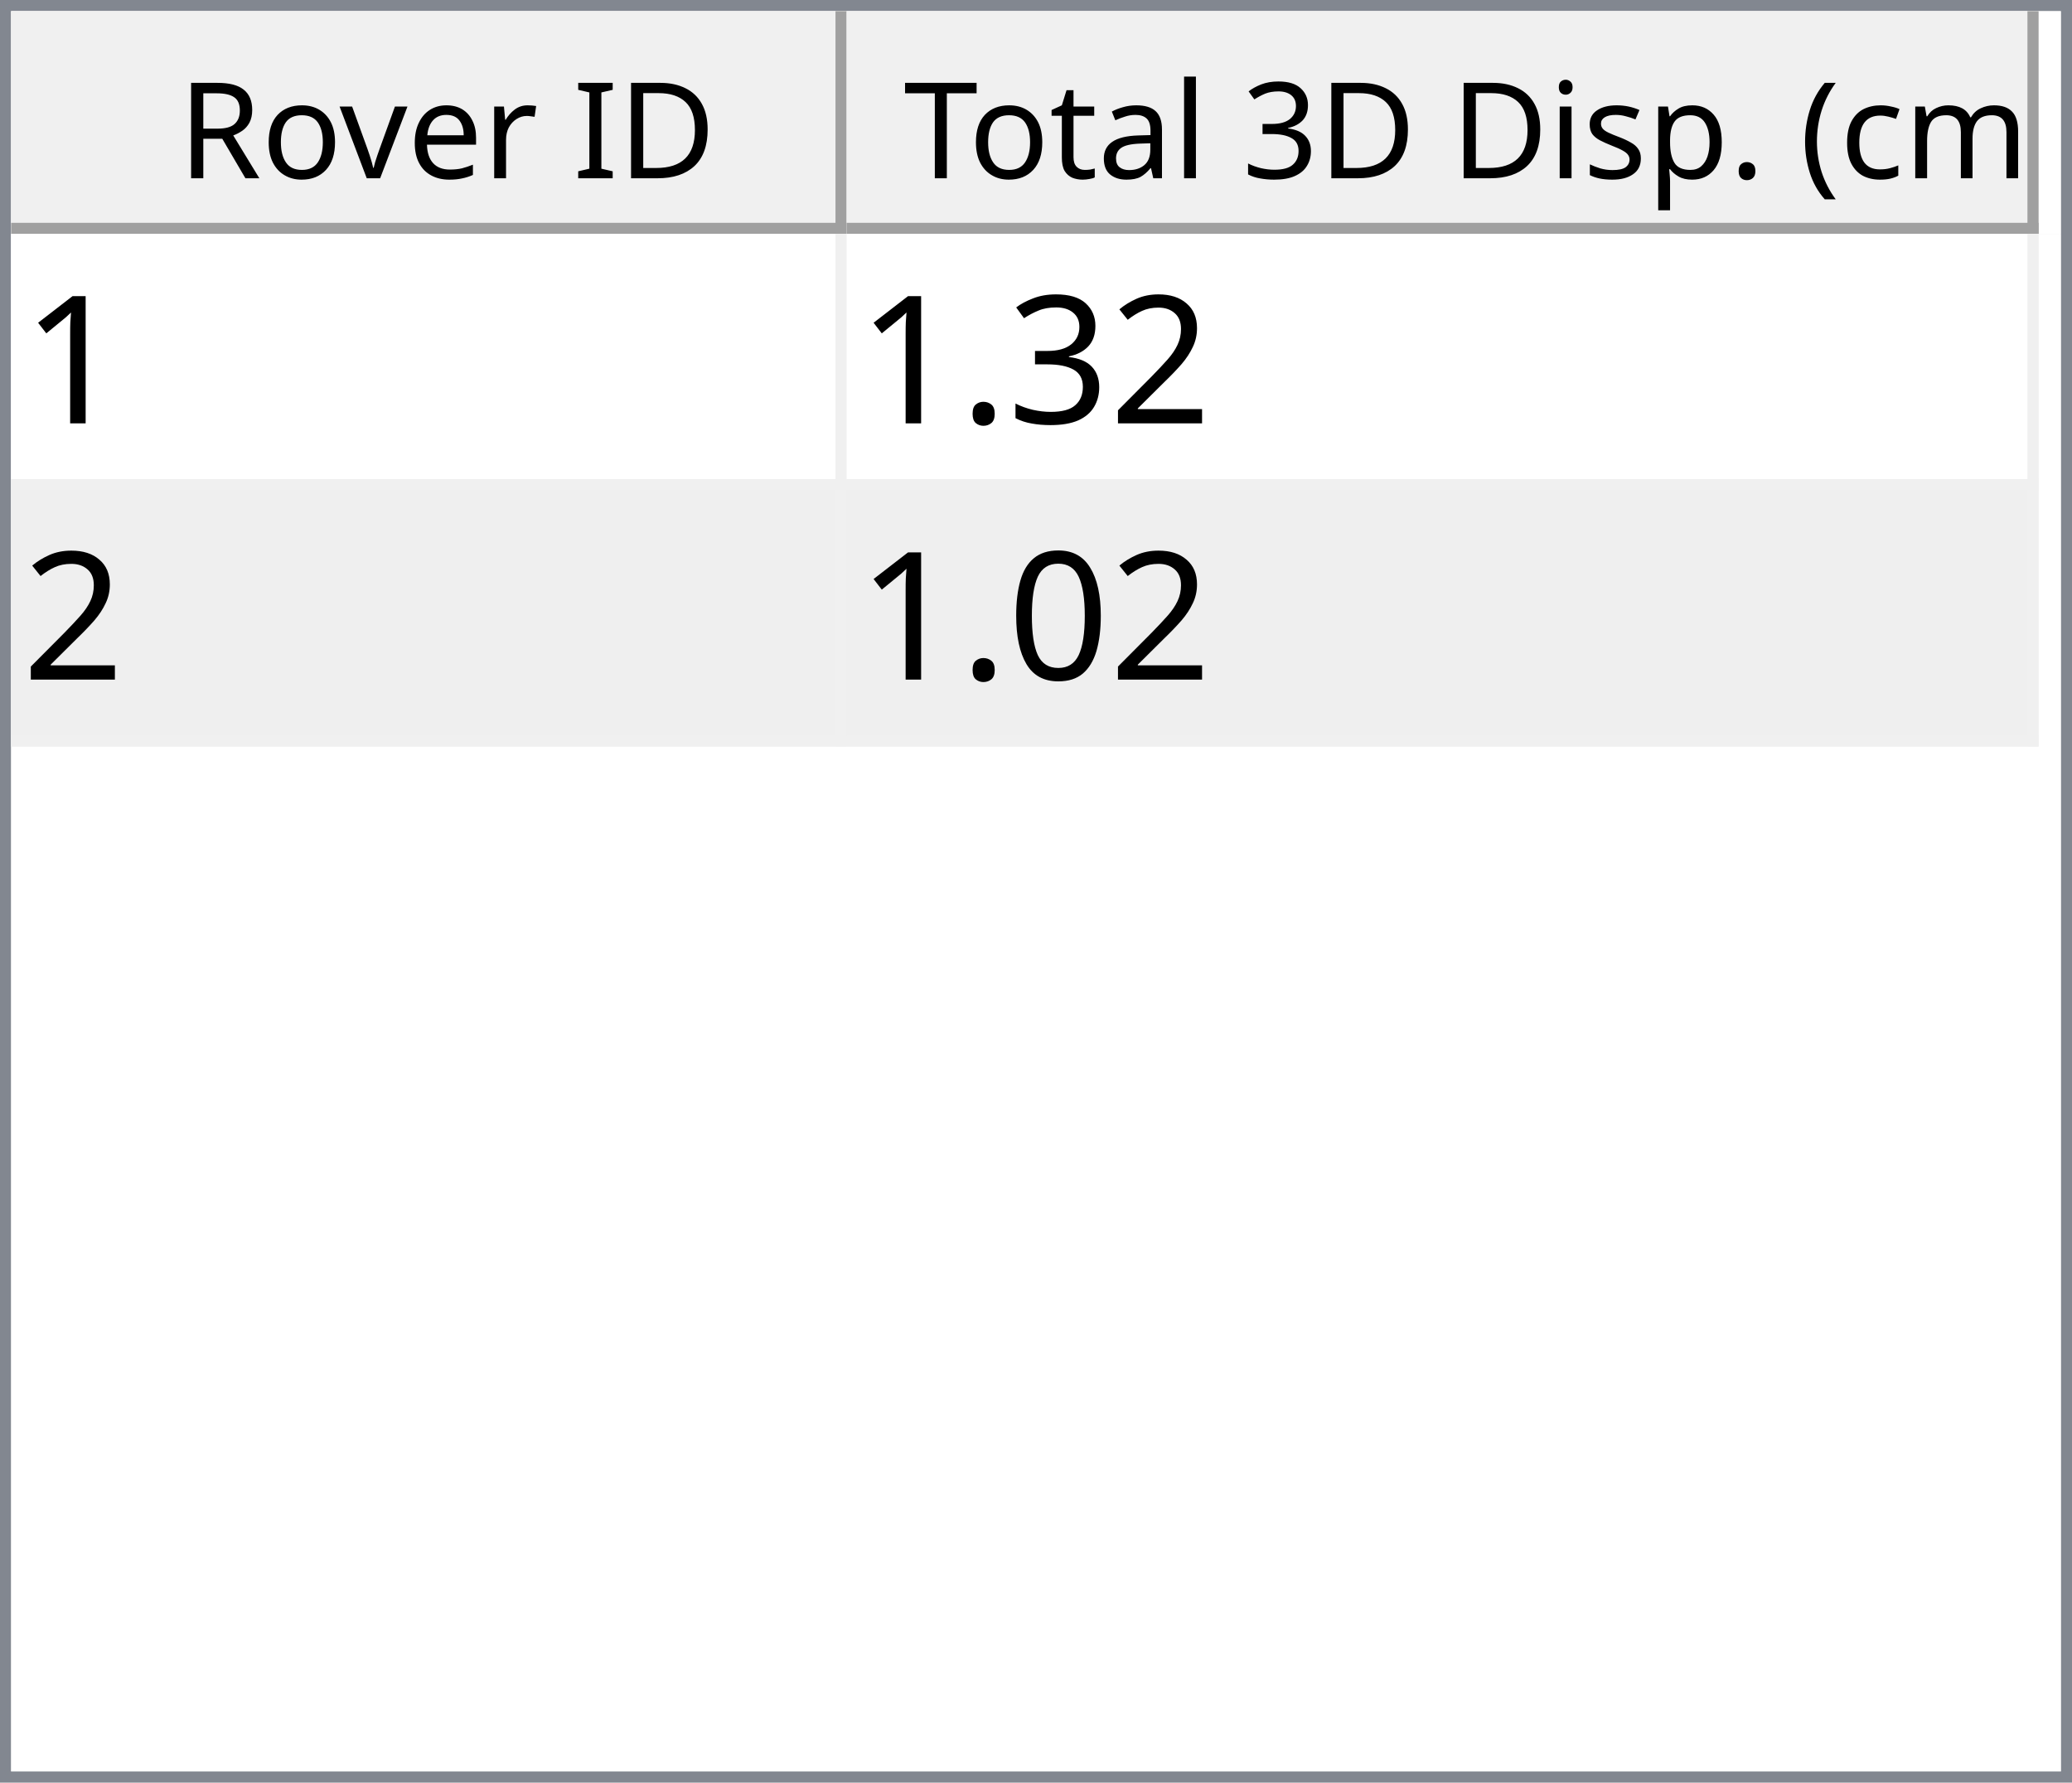
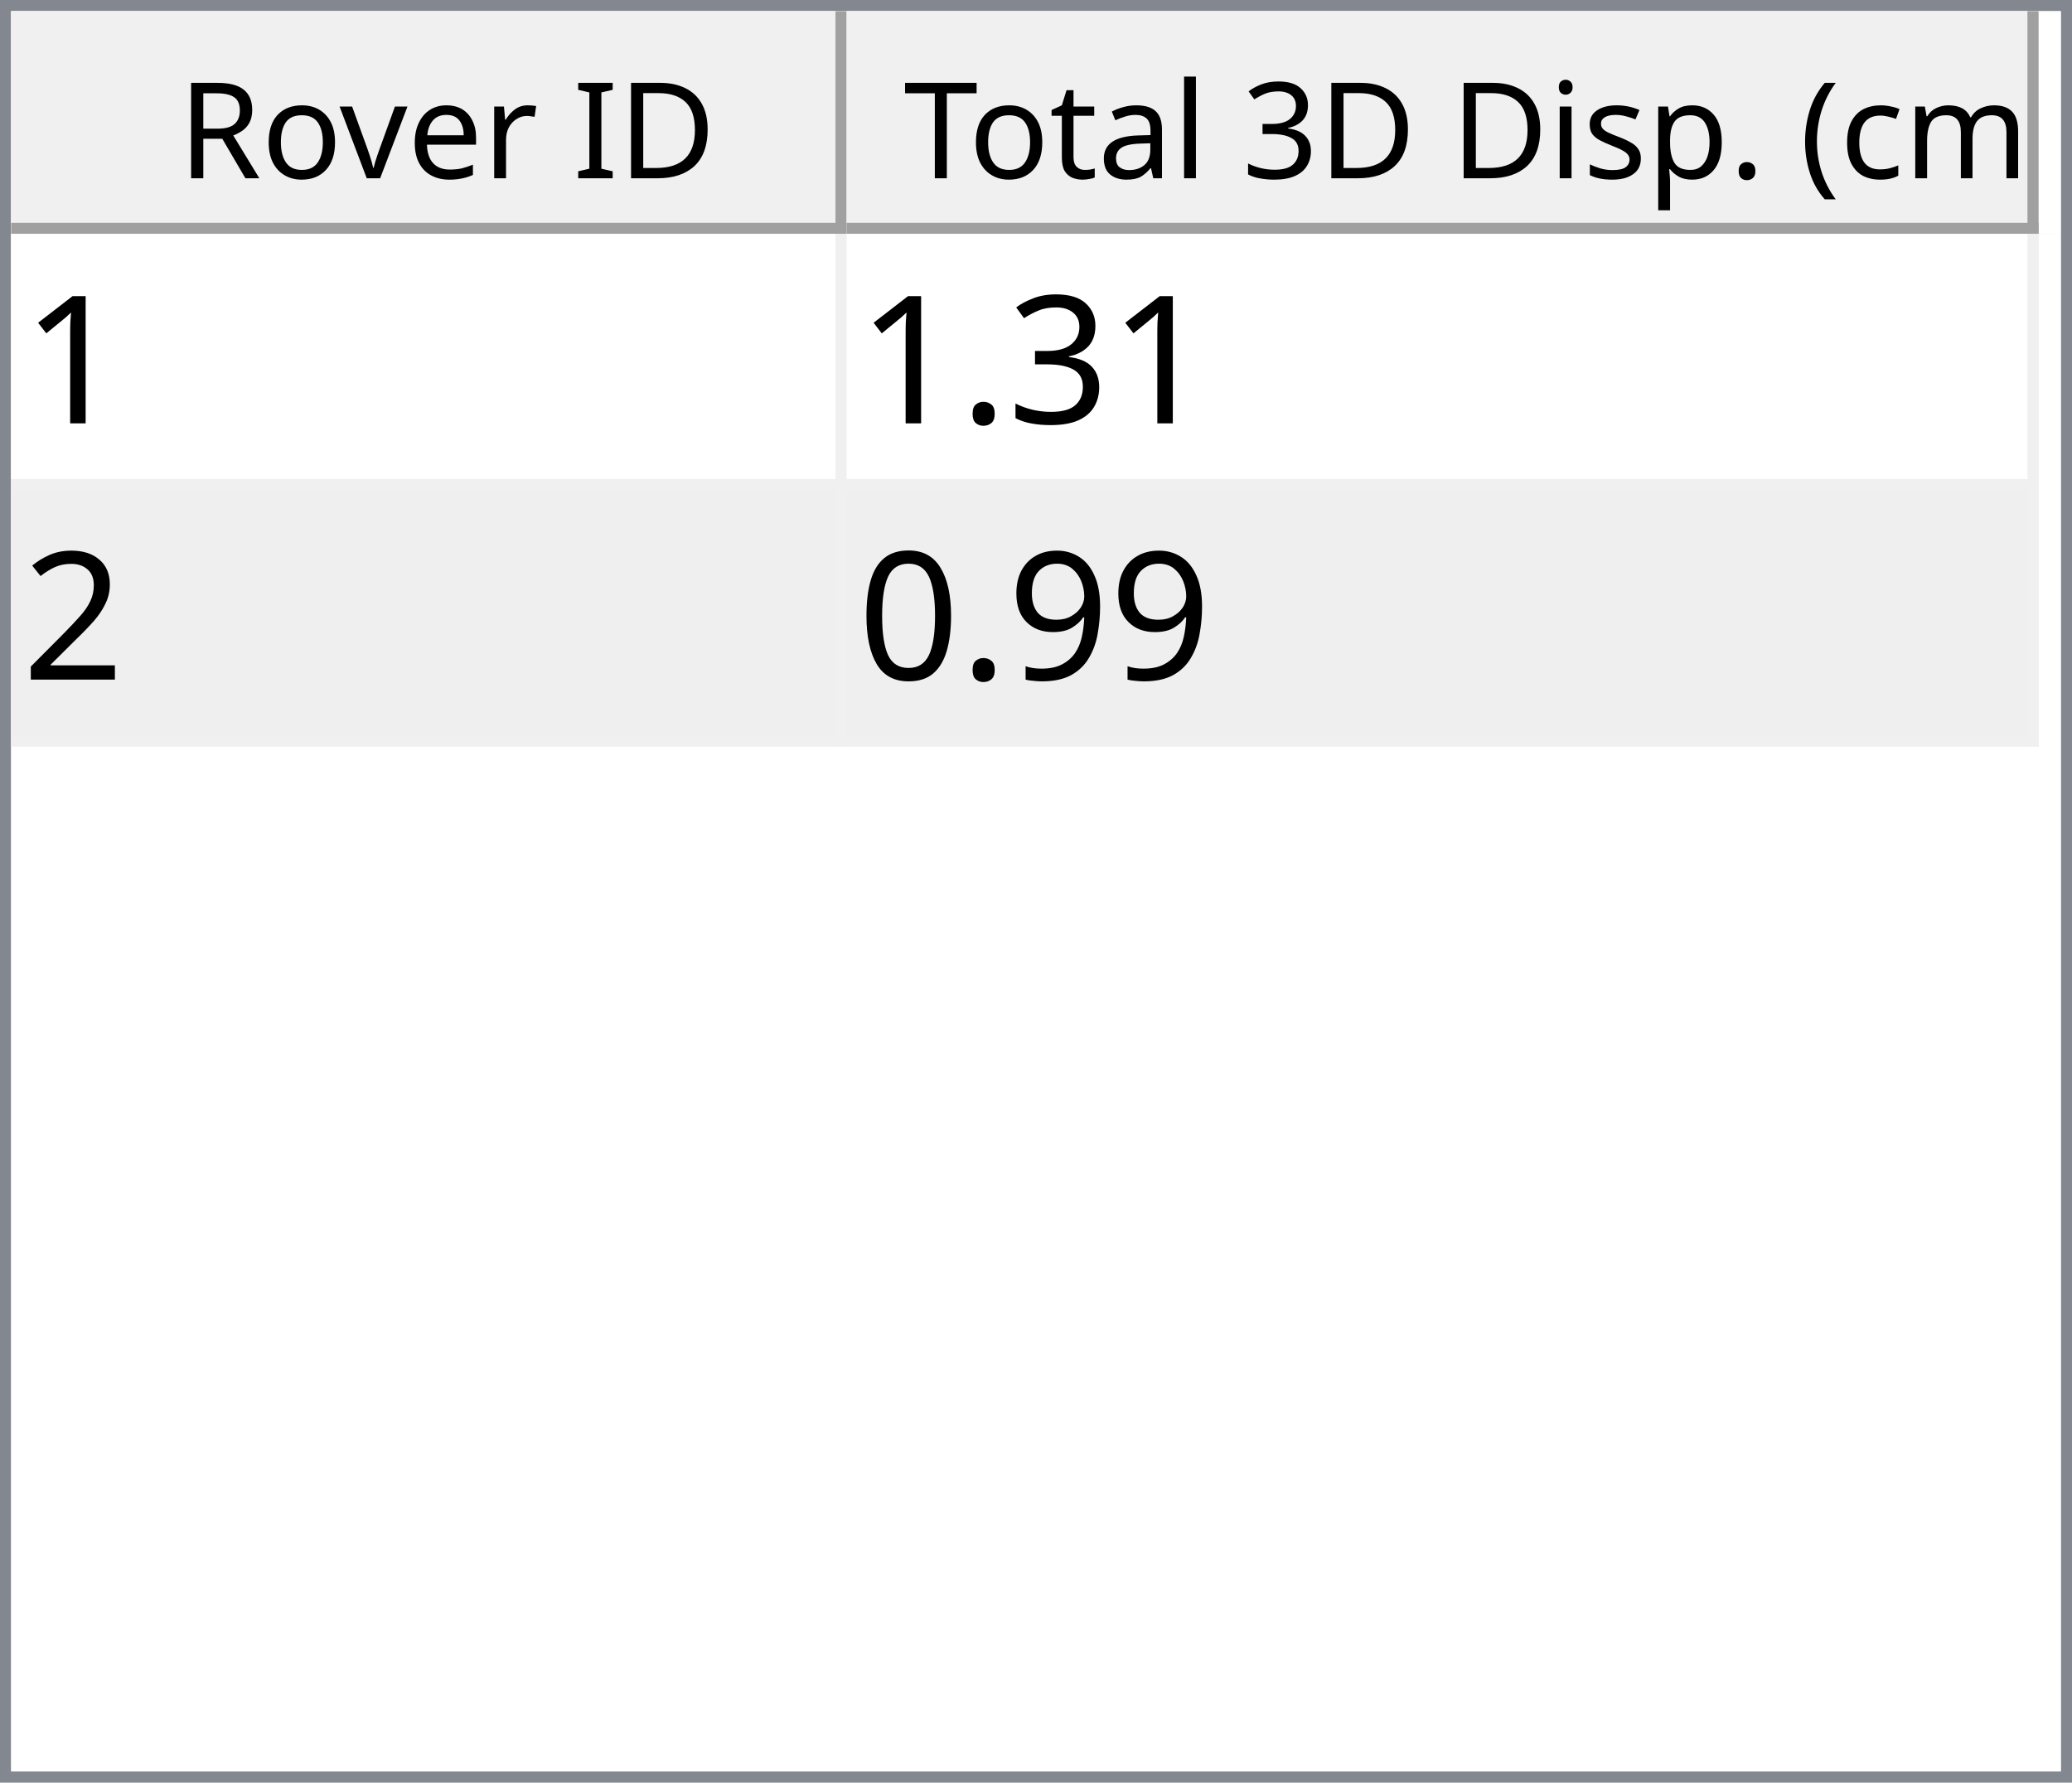
<svg xmlns="http://www.w3.org/2000/svg" style="fill-opacity:1; color-rendering:auto; color-interpolation:auto; text-rendering:auto; stroke:black; stroke-linecap:square; stroke-miterlimit:10; shape-rendering:auto; stroke-opacity:1; fill:black; stroke-dasharray:none; font-weight:normal; stroke-width:1; font-family:'Dialog'; font-style:normal; stroke-linejoin:miter; font-size:12px; stroke-dashoffset:0; image-rendering:auto;" width="186" height="160">
  <defs id="genericDefs" />
  <g>
    <defs id="defs1">
      <clipPath clipPathUnits="userSpaceOnUse" id="clipPath1">
        <path d="M0 0 L186 0 L186 160 L0 160 L0 0 Z" />
      </clipPath>
      <clipPath clipPathUnits="userSpaceOnUse" id="clipPath2">
        <path d="M0 0 L0 160 L186 160 L186 0 Z" />
      </clipPath>
      <clipPath clipPathUnits="userSpaceOnUse" id="clipPath3">
        <path d="M0 0 L0 20 L184 20 L184 0 Z" />
      </clipPath>
      <clipPath clipPathUnits="userSpaceOnUse" id="clipPath4">
        <path d="M0 0 L0 20 L75 20 L75 0 Z" />
      </clipPath>
      <clipPath clipPathUnits="userSpaceOnUse" id="clipPath5">
        <path d="M1 1 L1 19 L74 19 L74 1 Z" />
      </clipPath>
      <clipPath clipPathUnits="userSpaceOnUse" id="clipPath6">
        <path d="M0 0 L0 18 L73 18 L73 0 Z" />
      </clipPath>
      <clipPath clipPathUnits="userSpaceOnUse" id="clipPath7">
        <path d="M-0.5 -0.5 L-0.5 19.5 L74.5 19.5 L74.5 -0.5 Z" />
      </clipPath>
      <clipPath clipPathUnits="userSpaceOnUse" id="clipPath8">
        <path d="M0 0 L0 20 L107 20 L107 0 Z" />
      </clipPath>
      <clipPath clipPathUnits="userSpaceOnUse" id="clipPath9">
        <path d="M1 1 L1 19 L106 19 L106 1 Z" />
      </clipPath>
      <clipPath clipPathUnits="userSpaceOnUse" id="clipPath10">
        <path d="M0 0 L0 18 L105 18 L105 0 Z" />
      </clipPath>
      <clipPath clipPathUnits="userSpaceOnUse" id="clipPath11">
        <path d="M-0.5 -0.5 L-0.5 19.5 L106.5 19.5 L106.5 -0.5 Z" />
      </clipPath>
      <clipPath clipPathUnits="userSpaceOnUse" id="clipPath12">
        <path d="M0 0 L0 138 L184 138 L184 0 Z" />
      </clipPath>
      <clipPath clipPathUnits="userSpaceOnUse" id="clipPath13">
        <path d="M0 0 L0 46 L182 46 L182 0 Z" />
      </clipPath>
      <clipPath clipPathUnits="userSpaceOnUse" id="clipPath14">
        <path d="M-0.5 -0.5 L-0.5 45.5 L181.5 45.5 L181.5 -0.5 Z" />
      </clipPath>
      <clipPath clipPathUnits="userSpaceOnUse" id="clipPath15">
        <path d="M0 0 L0 22 L74 22 L74 0 Z" />
      </clipPath>
      <clipPath clipPathUnits="userSpaceOnUse" id="clipPath16">
        <path d="M0 0 L0 22 L106 22 L106 0 Z" />
      </clipPath>
      <font horiz-adv-x="64.551" id="font1">
        <font-face ascent="107.91" descent="25.098" units-per-em="100" style="font-style:normal; font-family:Segoe UI; font-weight:normal;" />
        <missing-glyph horiz-adv-x="64.551" d="M8.109 0 L8.109 68.266 L56.453 68.266 L56.453 0 L8.109 0 ZM15.328 7.234 L49.219 7.234 L49.219 61.031 L15.328 61.031 L15.328 7.234 Z" />
        <glyph unicode="D" horiz-adv-x="70.117" d="M9.188 0 L9.188 70.016 L28.516 70.016 Q65.531 70.016 65.531 35.891 Q65.531 19.672 55.25 9.836 Q44.969 0 27.734 0 L9.188 0 ZM17.391 62.594 L17.391 7.422 L27.828 7.422 Q41.609 7.422 49.273 14.797 Q56.938 22.172 56.938 35.688 Q56.938 62.594 28.328 62.594 L17.391 62.594 Z" />
        <glyph unicode="I" horiz-adv-x="26.611" d="M17.391 0 L9.188 0 L9.188 70.016 L17.391 70.016 L17.391 0 Z" />
        <glyph unicode=" " horiz-adv-x="27.393" d="" />
        <glyph unicode="r" horiz-adv-x="34.766" d="M34.188 41.891 Q32.078 43.5 28.125 43.5 Q23 43.5 19.555 38.672 Q16.109 33.844 16.109 25.484 L16.109 0 L8.109 0 L8.109 50 L16.109 50 L16.109 39.703 L16.312 39.703 Q18.016 44.969 21.531 47.922 Q25.047 50.875 29.391 50.875 Q32.516 50.875 34.188 50.203 L34.188 41.891 Z" />
        <glyph unicode="e" horiz-adv-x="52.295" d="M48.297 23 L12.984 23 Q13.188 14.656 17.484 10.109 Q21.781 5.562 29.297 5.562 Q37.75 5.562 44.828 11.141 L44.828 3.609 Q38.234 -1.172 27.391 -1.172 Q16.797 -1.172 10.742 5.641 Q4.688 12.453 4.688 24.812 Q4.688 36.469 11.305 43.82 Q17.922 51.172 27.734 51.172 Q37.547 51.172 42.922 44.828 Q48.297 38.484 48.297 27.203 L48.297 23 ZM40.094 29.781 Q40.047 36.719 36.75 40.578 Q33.453 44.438 27.594 44.438 Q21.922 44.438 17.969 40.383 Q14.016 36.328 13.094 29.781 L40.094 29.781 Z" />
        <glyph unicode="v" horiz-adv-x="47.9" d="M47.406 50 L27.484 0 L19.625 0 L0.688 50 L9.469 50 L22.172 13.672 Q23.578 9.672 23.922 6.688 L24.125 6.688 Q24.609 10.453 25.688 13.484 L38.969 50 L47.406 50 Z" />
        <glyph unicode="o" horiz-adv-x="58.594" d="M29 -1.172 Q17.922 -1.172 11.305 5.836 Q4.688 12.844 4.688 24.422 Q4.688 37.016 11.57 44.094 Q18.453 51.172 30.172 51.172 Q41.359 51.172 47.633 44.289 Q53.906 37.406 53.906 25.203 Q53.906 13.234 47.141 6.031 Q40.375 -1.172 29 -1.172 ZM29.594 44.438 Q21.875 44.438 17.383 39.188 Q12.891 33.938 12.891 24.703 Q12.891 15.828 17.43 10.695 Q21.969 5.562 29.594 5.562 Q37.359 5.562 41.531 10.594 Q45.703 15.625 45.703 24.906 Q45.703 34.281 41.531 39.359 Q37.359 44.438 29.594 44.438 Z" />
        <glyph unicode="R" horiz-adv-x="59.814" d="M59.375 0 L49.609 0 L37.891 19.625 Q36.281 22.359 34.766 24.289 Q33.25 26.219 31.664 27.438 Q30.078 28.656 28.25 29.219 Q26.422 29.781 24.125 29.781 L17.391 29.781 L17.391 0 L9.188 0 L9.188 70.016 L30.078 70.016 Q34.672 70.016 38.555 68.867 Q42.438 67.719 45.289 65.375 Q48.141 63.031 49.758 59.547 Q51.375 56.062 51.375 51.375 Q51.375 47.703 50.273 44.656 Q49.172 41.609 47.148 39.211 Q45.125 36.812 42.266 35.133 Q39.406 33.453 35.844 32.516 L35.844 32.328 Q37.594 31.547 38.891 30.547 Q40.188 29.547 41.359 28.18 Q42.531 26.812 43.68 25.078 Q44.828 23.344 46.234 21.047 L59.375 0 ZM17.391 62.594 L17.391 37.203 L28.516 37.203 Q31.594 37.203 34.203 38.133 Q36.812 39.062 38.719 40.797 Q40.625 42.531 41.703 45.047 Q42.781 47.562 42.781 50.688 Q42.781 56.297 39.141 59.445 Q35.5 62.594 28.609 62.594 L17.391 62.594 Z" />
        <glyph unicode=")" horiz-adv-x="30.176" d="M8.297 -15.922 L1.172 -15.922 Q16.406 2.344 16.406 26.812 Q16.406 51.469 1.078 70.016 L8.297 70.016 Q23.531 52.156 23.531 26.703 Q23.531 1.375 8.297 -15.922 Z" />
        <glyph unicode="m" horiz-adv-x="86.133" d="M79.109 0 L71.094 0 L71.094 28.719 Q71.094 37.016 68.531 40.727 Q65.969 44.438 59.906 44.438 Q54.781 44.438 51.195 39.75 Q47.609 35.062 47.609 28.516 L47.609 0 L39.594 0 L39.594 29.688 Q39.594 44.438 28.219 44.438 Q22.953 44.438 19.531 40.016 Q16.109 35.594 16.109 28.516 L16.109 0 L8.109 0 L8.109 50 L16.109 50 L16.109 42.094 L16.312 42.094 Q21.625 51.172 31.844 51.172 Q36.969 51.172 40.773 48.312 Q44.578 45.453 46 40.828 Q51.562 51.172 62.594 51.172 Q79.109 51.172 79.109 30.812 L79.109 0 Z" />
        <glyph unicode="c" horiz-adv-x="46.191" d="M42.188 2.297 Q36.422 -1.172 28.516 -1.172 Q17.828 -1.172 11.258 5.789 Q4.688 12.75 4.688 23.828 Q4.688 36.188 11.766 43.68 Q18.844 51.172 30.672 51.172 Q37.25 51.172 42.281 48.734 L42.281 40.531 Q36.719 44.438 30.375 44.438 Q22.703 44.438 17.797 38.945 Q12.891 33.453 12.891 24.516 Q12.891 15.719 17.508 10.641 Q22.125 5.562 29.891 5.562 Q36.422 5.562 42.188 9.906 L42.188 2.297 Z" />
        <glyph unicode="(" horiz-adv-x="30.176" d="M29.109 -15.922 L21.969 -15.922 Q6.844 1.375 6.844 26.703 Q6.844 52.156 21.969 70.016 L29.203 70.016 Q13.875 51.469 13.875 26.812 Q13.875 2.344 29.109 -15.922 Z" />
        <glyph unicode="." horiz-adv-x="21.68" d="M10.891 -1.078 Q8.641 -1.078 7.055 0.539 Q5.469 2.156 5.469 4.391 Q5.469 6.641 7.055 8.273 Q8.641 9.906 10.891 9.906 Q13.188 9.906 14.797 8.273 Q16.406 6.641 16.406 4.391 Q16.406 2.156 14.797 0.539 Q13.188 -1.078 10.891 -1.078 Z" />
        <glyph unicode="p" horiz-adv-x="58.789" d="M16.312 7.234 L16.109 7.234 L16.109 -23 L8.109 -23 L8.109 50 L16.109 50 L16.109 41.219 L16.312 41.219 Q22.219 51.172 33.594 51.172 Q43.266 51.172 48.688 44.461 Q54.109 37.75 54.109 26.469 Q54.109 13.922 48 6.375 Q41.891 -1.172 31.297 -1.172 Q21.578 -1.172 16.312 7.234 ZM16.109 27.391 L16.109 20.406 Q16.109 14.203 20.141 9.883 Q24.172 5.562 30.375 5.562 Q37.641 5.562 41.773 11.133 Q45.906 16.703 45.906 26.609 Q45.906 34.969 42.047 39.703 Q38.188 44.438 31.594 44.438 Q24.609 44.438 20.359 39.578 Q16.109 34.719 16.109 27.391 Z" />
        <glyph unicode="s" horiz-adv-x="42.432" d="M5.078 1.812 L5.078 10.406 Q11.625 5.562 19.484 5.562 Q30.031 5.562 30.031 12.594 Q30.031 14.594 29.125 15.992 Q28.219 17.391 26.68 18.461 Q25.141 19.531 23.07 20.383 Q21 21.234 18.609 22.172 Q15.281 23.484 12.766 24.828 Q10.25 26.172 8.57 27.859 Q6.891 29.547 6.031 31.695 Q5.172 33.844 5.172 36.719 Q5.172 40.234 6.789 42.945 Q8.406 45.656 11.086 47.484 Q13.766 49.312 17.211 50.242 Q20.656 51.172 24.312 51.172 Q30.812 51.172 35.938 48.922 L35.938 40.828 Q30.422 44.438 23.25 44.438 Q21 44.438 19.195 43.922 Q17.391 43.406 16.094 42.477 Q14.797 41.547 14.086 40.258 Q13.375 38.969 13.375 37.406 Q13.375 35.453 14.086 34.133 Q14.797 32.812 16.164 31.789 Q17.531 30.766 19.484 29.938 Q21.438 29.109 23.922 28.125 Q27.25 26.859 29.883 25.516 Q32.516 24.172 34.375 22.484 Q36.234 20.797 37.234 18.602 Q38.234 16.406 38.234 13.375 Q38.234 9.672 36.602 6.938 Q34.969 4.203 32.234 2.398 Q29.5 0.594 25.93 -0.289 Q22.359 -1.172 18.453 -1.172 Q10.75 -1.172 5.078 1.812 Z" />
        <glyph unicode="i" horiz-adv-x="24.219" d="M12.203 62.703 Q10.062 62.703 8.547 64.164 Q7.031 65.625 7.031 67.875 Q7.031 70.125 8.547 71.609 Q10.062 73.094 12.203 73.094 Q14.406 73.094 15.945 71.609 Q17.484 70.125 17.484 67.875 Q17.484 65.719 15.945 64.211 Q14.406 62.703 12.203 62.703 ZM16.109 0 L8.109 0 L8.109 50 L16.109 50 L16.109 0 Z" />
        <glyph unicode="3" horiz-adv-x="53.906" d="M46.531 19.828 Q46.531 15.094 44.75 11.211 Q42.969 7.328 39.719 4.57 Q36.469 1.812 31.93 0.297 Q27.391 -1.219 21.922 -1.219 Q11.922 -1.219 6 2.594 L6 11.188 Q13.094 5.609 22.219 5.609 Q25.875 5.609 28.828 6.539 Q31.781 7.469 33.906 9.227 Q36.031 10.984 37.18 13.477 Q38.328 15.969 38.328 19.094 Q38.328 32.812 18.797 32.812 L12.984 32.812 L12.984 39.594 L18.5 39.594 Q35.797 39.594 35.797 52.484 Q35.797 64.406 22.609 64.406 Q15.188 64.406 8.688 59.422 L8.688 67.188 Q15.375 71.188 24.609 71.188 Q29 71.188 32.57 69.969 Q36.141 68.75 38.68 66.555 Q41.219 64.359 42.609 61.281 Q44 58.203 44 54.5 Q44 40.672 30.031 36.719 L30.031 36.531 Q33.594 36.141 36.625 34.797 Q39.656 33.453 41.852 31.305 Q44.047 29.156 45.289 26.25 Q46.531 23.344 46.531 19.828 Z" />
        <glyph unicode="l" horiz-adv-x="24.219" d="M16.109 0 L8.109 0 L8.109 74.031 L16.109 74.031 L16.109 0 Z" />
        <glyph unicode="a" horiz-adv-x="50.879" d="M43.891 0 L35.891 0 L35.891 7.812 L35.688 7.812 Q30.469 -1.172 20.312 -1.172 Q12.844 -1.172 8.617 2.781 Q4.391 6.734 4.391 13.281 Q4.391 27.297 20.906 29.594 L35.891 31.688 Q35.891 44.438 25.594 44.438 Q16.547 44.438 9.281 38.281 L9.281 46.484 Q16.656 51.172 26.266 51.172 Q43.891 51.172 43.891 32.516 L43.891 0 ZM35.891 25.297 L23.828 23.641 Q18.266 22.859 15.43 20.875 Q12.594 18.891 12.594 13.875 Q12.594 10.203 15.211 7.883 Q17.828 5.562 22.172 5.562 Q28.125 5.562 32.008 9.742 Q35.891 13.922 35.891 20.312 L35.891 25.297 Z" />
        <glyph unicode="t" horiz-adv-x="33.887" d="M31.297 0.484 Q28.469 -1.078 23.828 -1.078 Q10.688 -1.078 10.688 13.578 L10.688 43.172 L2.094 43.172 L2.094 50 L10.688 50 L10.688 62.203 L18.703 64.797 L18.703 50 L31.297 50 L31.297 43.172 L18.703 43.172 L18.703 14.984 Q18.703 9.969 20.414 7.82 Q22.125 5.672 26.078 5.672 Q29.109 5.672 31.297 7.328 L31.297 0.484 Z" />
        <glyph unicode="T" horiz-adv-x="52.393" d="M50.594 62.594 L30.375 62.594 L30.375 0 L22.172 0 L22.172 62.594 L2 62.594 L2 70.016 L50.594 70.016 L50.594 62.594 Z" />
      </font>
      <font horiz-adv-x="75.0" id="font2">
        <font-face ascent="100.537" descent="21.973" units-per-em="100" style="font-style:normal; font-family:sans-serif; font-weight:normal;" />
        <missing-glyph horiz-adv-x="75.0" d="M12.5 0 L12.5 62.5 L62.5 62.5 L62.5 0 L12.5 0 ZM14.062 1.562 L60.938 1.562 L60.938 60.938 L14.062 60.938 L14.062 1.562 Z" />
        <glyph unicode="1" horiz-adv-x="55.615" d="M37.25 0 L28.469 0 L28.469 56 Q25.297 52.984 20.141 49.953 Q14.984 46.922 10.891 45.406 L10.891 53.906 Q18.266 57.375 23.781 62.305 Q29.297 67.234 31.594 71.875 L37.25 71.875 L37.25 0 Z" />
-         <glyph unicode="2" horiz-adv-x="55.615" d="M50.344 8.453 L50.344 0 L3.031 0 Q2.938 3.172 4.047 6.109 Q5.859 10.938 9.836 15.625 Q13.812 20.312 21.344 26.469 Q33.016 36.031 37.117 41.625 Q41.219 47.219 41.219 52.203 Q41.219 57.422 37.477 61.008 Q33.734 64.594 27.734 64.594 Q21.391 64.594 17.578 60.789 Q13.766 56.984 13.719 50.25 L4.688 51.172 Q5.609 61.281 11.664 66.578 Q17.719 71.875 27.938 71.875 Q38.234 71.875 44.242 66.164 Q50.25 60.453 50.25 52 Q50.25 47.703 48.492 43.555 Q46.734 39.406 42.656 34.812 Q38.578 30.219 29.109 22.219 Q21.188 15.578 18.945 13.211 Q16.703 10.844 15.234 8.453 L50.344 8.453 Z" />
        <glyph unicode="3" horiz-adv-x="55.615" d="M4.203 18.891 L12.984 20.062 Q14.5 12.594 18.141 9.297 Q21.781 6 27 6 Q33.203 6 37.477 10.297 Q41.75 14.594 41.75 20.953 Q41.75 27 37.797 30.93 Q33.844 34.859 27.734 34.859 Q25.25 34.859 21.531 33.891 L22.516 41.609 Q23.391 41.5 23.922 41.5 Q29.547 41.5 34.039 44.43 Q38.531 47.359 38.531 53.469 Q38.531 58.297 35.258 61.477 Q31.984 64.656 26.812 64.656 Q21.688 64.656 18.266 61.43 Q14.844 58.203 13.875 51.766 L5.078 53.328 Q6.688 62.156 12.398 67.016 Q18.109 71.875 26.609 71.875 Q32.469 71.875 37.398 69.359 Q42.328 66.844 44.945 62.5 Q47.562 58.156 47.562 53.266 Q47.562 48.641 45.07 44.828 Q42.578 41.016 37.703 38.766 Q44.047 37.312 47.562 32.695 Q51.078 28.078 51.078 21.141 Q51.078 11.766 44.242 5.25 Q37.406 -1.266 26.953 -1.266 Q17.531 -1.266 11.305 4.352 Q5.078 9.969 4.203 18.891 Z" />
        <glyph unicode="." horiz-adv-x="27.783" d="M9.078 0 L9.078 10.016 L19.094 10.016 L19.094 0 L9.078 0 Z" />
+         <glyph unicode="2" horiz-adv-x="55.615" d="M50.344 8.453 L50.344 0 L3.031 0 Q2.938 3.172 4.047 6.109 Q5.859 10.938 9.836 15.625 Q13.812 20.312 21.344 26.469 Q33.016 36.031 37.117 41.625 Q41.219 47.219 41.219 52.203 Q41.219 57.422 37.477 61.008 Q33.734 64.594 27.734 64.594 Q21.391 64.594 17.578 60.789 Q13.766 56.984 13.719 50.25 L4.688 51.172 Q5.609 61.281 11.664 66.578 Q17.719 71.875 27.938 71.875 Q38.234 71.875 44.242 66.164 Q50.25 60.453 50.25 52 Q50.25 47.703 48.492 43.555 Q46.734 39.406 42.656 34.812 Q38.578 30.219 29.109 22.219 Q21.188 15.578 18.945 13.211 Q16.703 10.844 15.234 8.453 L50.344 8.453 Z" />
+         <glyph unicode="9" horiz-adv-x="55.615" d="M5.469 16.547 L13.922 17.328 Q14.984 11.375 18.016 8.688 Q21.047 6 25.781 6 Q29.828 6 32.883 7.859 Q35.938 9.719 37.891 12.82 Q39.844 15.922 41.164 21.195 Q42.484 26.469 42.484 31.938 Q42.484 32.516 42.438 33.688 Q39.797 29.5 35.234 26.883 Q30.672 24.266 25.344 24.266 Q16.453 24.266 10.305 30.711 Q4.156 37.156 4.156 47.703 Q4.156 58.594 10.578 65.234 Q17 71.875 26.656 71.875 Q33.641 71.875 39.43 68.117 Q45.219 64.359 48.219 57.398 Q51.219 50.438 51.219 37.25 Q51.219 23.531 48.242 15.406 Q45.266 7.281 39.383 3.031 Q33.5 -1.219 25.594 -1.219 Q17.188 -1.219 11.867 3.445 Q6.547 8.109 5.469 16.547 ZM41.453 48.141 Q41.453 55.719 37.43 60.156 Q33.406 64.594 27.734 64.594 Q21.875 64.594 17.531 59.812 Q13.188 55.031 13.188 47.406 Q13.188 40.578 17.312 36.305 Q21.438 32.031 27.484 32.031 Q33.594 32.031 37.523 36.305 Q41.453 40.578 41.453 48.141 Z" />
        <glyph unicode="0" horiz-adv-x="55.615" d="M4.156 35.297 Q4.156 48 6.766 55.742 Q9.375 63.484 14.523 67.68 Q19.672 71.875 27.484 71.875 Q33.25 71.875 37.594 69.555 Q41.938 67.234 44.773 62.867 Q47.609 58.5 49.219 52.227 Q50.828 45.953 50.828 35.297 Q50.828 22.703 48.242 14.969 Q45.656 7.234 40.508 3.008 Q35.359 -1.219 27.484 -1.219 Q17.141 -1.219 11.234 6.203 Q4.156 15.141 4.156 35.297 ZM13.188 35.297 Q13.188 17.672 17.312 11.836 Q21.438 6 27.484 6 Q33.547 6 37.672 11.859 Q41.797 17.719 41.797 35.297 Q41.797 52.984 37.672 58.789 Q33.547 64.594 27.391 64.594 Q21.344 64.594 17.719 59.469 Q13.188 52.938 13.188 35.297 Z" />
      </font>
    </defs>
    <g style="fill:white; stroke:white;">
      <rect x="0" y="0" width="186" style="clip-path:url(#clipPath1); stroke:none;" height="160" />
    </g>
    <g style="fill:white; text-rendering:optimizeSpeed; color-rendering:optimizeSpeed; image-rendering:optimizeSpeed; shape-rendering:crispEdges; stroke:white; color-interpolation:sRGB;">
      <rect x="0" width="186" height="160" y="0" style="stroke:none;" />
      <path style="stroke:none;" d="M0 160 L186 160 L186 0 L0 0 Z" />
    </g>
    <g style="fill:rgb(240,240,240); font-family:'Segoe UI'; stroke:rgb(240,240,240);">
      <rect x="0" y="0" width="186" style="clip-path:url(#clipPath2); stroke:none;" height="160" />
    </g>
    <g style="fill:rgb(130,135,144); font-family:'Segoe UI'; stroke:rgb(130,135,144);">
      <path d="M0 0 L186 0 L186 160 L0 160 L0 0 ZM1 1 L185 1 L185 159 L1 159 L1 1 Z" style="fill-rule:evenodd; clip-path:url(#clipPath2); stroke:none;" />
    </g>
    <g style="fill:white; font-family:'Segoe UI'; stroke:white;" transform="translate(1,1)">
      <rect x="0" y="0" width="184" style="clip-path:url(#clipPath3); stroke:none;" height="20" />
    </g>
    <g style="fill:rgb(240,240,240); font-family:'Segoe UI'; stroke:rgb(240,240,240);" transform="translate(1,1)">
      <rect x="0" y="0" width="75" style="clip-path:url(#clipPath4); stroke:none;" height="20" />
    </g>
    <g style="font-family:'Segoe UI';" transform="translate(2,2)">
      <text x="14" xml:space="preserve" y="14" style="clip-path:url(#clipPath6); stroke:none;">Rover ID</text>
    </g>
    <g style="fill:rgb(160,160,160); font-family:'Segoe UI'; stroke:rgb(160,160,160); stroke-linejoin:bevel;" transform="translate(1.5,1.5)">
      <line x1="74" x2="74" y1="0" style="fill:none; clip-path:url(#clipPath7);" y2="19" />
    </g>
    <g style="fill:rgb(160,160,160); font-family:'Segoe UI'; stroke:rgb(160,160,160); stroke-linejoin:bevel;" transform="matrix(1,0,0,1,1,1) translate(0.5,0.5)">
      <line x1="0" x2="74" y1="19" style="fill:none; clip-path:url(#clipPath7);" y2="19" />
    </g>
    <g style="fill:rgb(240,240,240); font-family:'Segoe UI'; stroke:rgb(240,240,240);" transform="translate(76,1)">
      <rect x="0" y="0" width="107" style="clip-path:url(#clipPath8); stroke:none;" height="20" />
    </g>
    <g style="font-family:'Segoe UI';" transform="translate(77,2)">
      <text x="1" xml:space="preserve" y="14" style="clip-path:url(#clipPath10); stroke:none;"> Total 3D Disp. (cm)</text>
    </g>
    <g style="fill:rgb(160,160,160); font-family:'Segoe UI'; stroke:rgb(160,160,160); stroke-linejoin:bevel;" transform="translate(76.5,1.5)">
      <line x1="106" x2="106" y1="0" style="fill:none; clip-path:url(#clipPath11);" y2="19" />
    </g>
    <g style="fill:rgb(160,160,160); font-family:'Segoe UI'; stroke:rgb(160,160,160); stroke-linejoin:bevel;" transform="matrix(1,0,0,1,76,1) translate(0.5,0.5)">
      <line x1="0" x2="106" y1="19" style="fill:none; clip-path:url(#clipPath11);" y2="19" />
    </g>
    <g style="fill:white; font-family:'Segoe UI'; stroke:white;" transform="translate(1,21)">
      <rect x="0" y="0" width="184" style="clip-path:url(#clipPath12); stroke:none;" height="138" />
    </g>
    <g style="fill:rgb(240,240,240); font-size:16px; font-family:sans-serif; stroke:rgb(240,240,240);" transform="translate(1,21)">
      <rect x="0" y="0" width="182" style="clip-path:url(#clipPath13); stroke:none;" height="46" />
      <line transform="translate(0.5,0.5)" x1="0" x2="181" y1="22" style="clip-path:url(#clipPath14); fill:none; stroke-linejoin:bevel;" y2="22" />
    </g>
    <g transform="matrix(1,0,0,1,1,21) translate(0.5,0.5)" style="fill:rgb(240,240,240); font-size:16px; font-family:sans-serif; stroke:rgb(240,240,240); stroke-linejoin:bevel;">
      <line x1="0" x2="181" y1="45" style="fill:none; clip-path:url(#clipPath14);" y2="45" />
    </g>
    <g transform="matrix(1,0,0,1,1,21) translate(0.5,0.5)" style="fill:rgb(240,240,240); font-size:16px; font-family:sans-serif; stroke:rgb(240,240,240); stroke-linejoin:bevel;">
      <line x1="74" x2="74" y1="0" style="fill:none; clip-path:url(#clipPath14);" y2="45" />
    </g>
    <g transform="matrix(1,0,0,1,1,21) translate(0.5,0.5)" style="fill:rgb(240,240,240); font-size:16px; font-family:sans-serif; stroke:rgb(240,240,240); stroke-linejoin:bevel;">
      <line x1="181" x2="181" y1="0" style="fill:none; clip-path:url(#clipPath14);" y2="45" />
    </g>
    <g style="fill:white; font-size:16px; font-family:sans-serif; stroke:white;" transform="matrix(1,0,0,1,1,21)">
      <rect x="0" y="0" width="74" style="clip-path:url(#clipPath15); stroke:none;" height="22" />
      <text x="1" y="17" style="fill:black; clip-path:url(#clipPath15); stroke:none;" xml:space="preserve">1</text>
    </g>
    <g style="fill:white; font-size:16px; font-family:sans-serif; stroke:white;" transform="matrix(1,0,0,1,1,21) translate(75,0)">
      <rect x="0" y="0" width="106" style="clip-path:url(#clipPath16); stroke:none;" height="22" />
-       <text x="1" y="17" style="fill:black; clip-path:url(#clipPath16); stroke:none;" xml:space="preserve">1.32</text>
+       <text x="1" y="17" style="fill:black; clip-path:url(#clipPath16); stroke:none;" xml:space="preserve">1.31</text>
    </g>
    <g style="fill:rgb(239,239,239); font-size:16px; font-family:sans-serif; stroke:rgb(239,239,239);" transform="matrix(1,0,0,1,1,21) translate(0,23)">
      <rect x="0" y="0" width="74" style="clip-path:url(#clipPath15); stroke:none;" height="22" />
      <text x="1" y="17" style="fill:black; clip-path:url(#clipPath15); stroke:none;" xml:space="preserve">2</text>
    </g>
    <g style="fill:rgb(239,239,239); font-size:16px; font-family:sans-serif; stroke:rgb(239,239,239);" transform="matrix(1,0,0,1,1,21) translate(75,23)">
      <rect x="0" y="0" width="106" style="clip-path:url(#clipPath16); stroke:none;" height="22" />
-       <text x="1" y="17" style="fill:black; clip-path:url(#clipPath16); stroke:none;" xml:space="preserve">1.02</text>
+       <text x="1" y="17" style="fill:black; clip-path:url(#clipPath16); stroke:none;" xml:space="preserve">0.99</text>
    </g>
  </g>
</svg>
